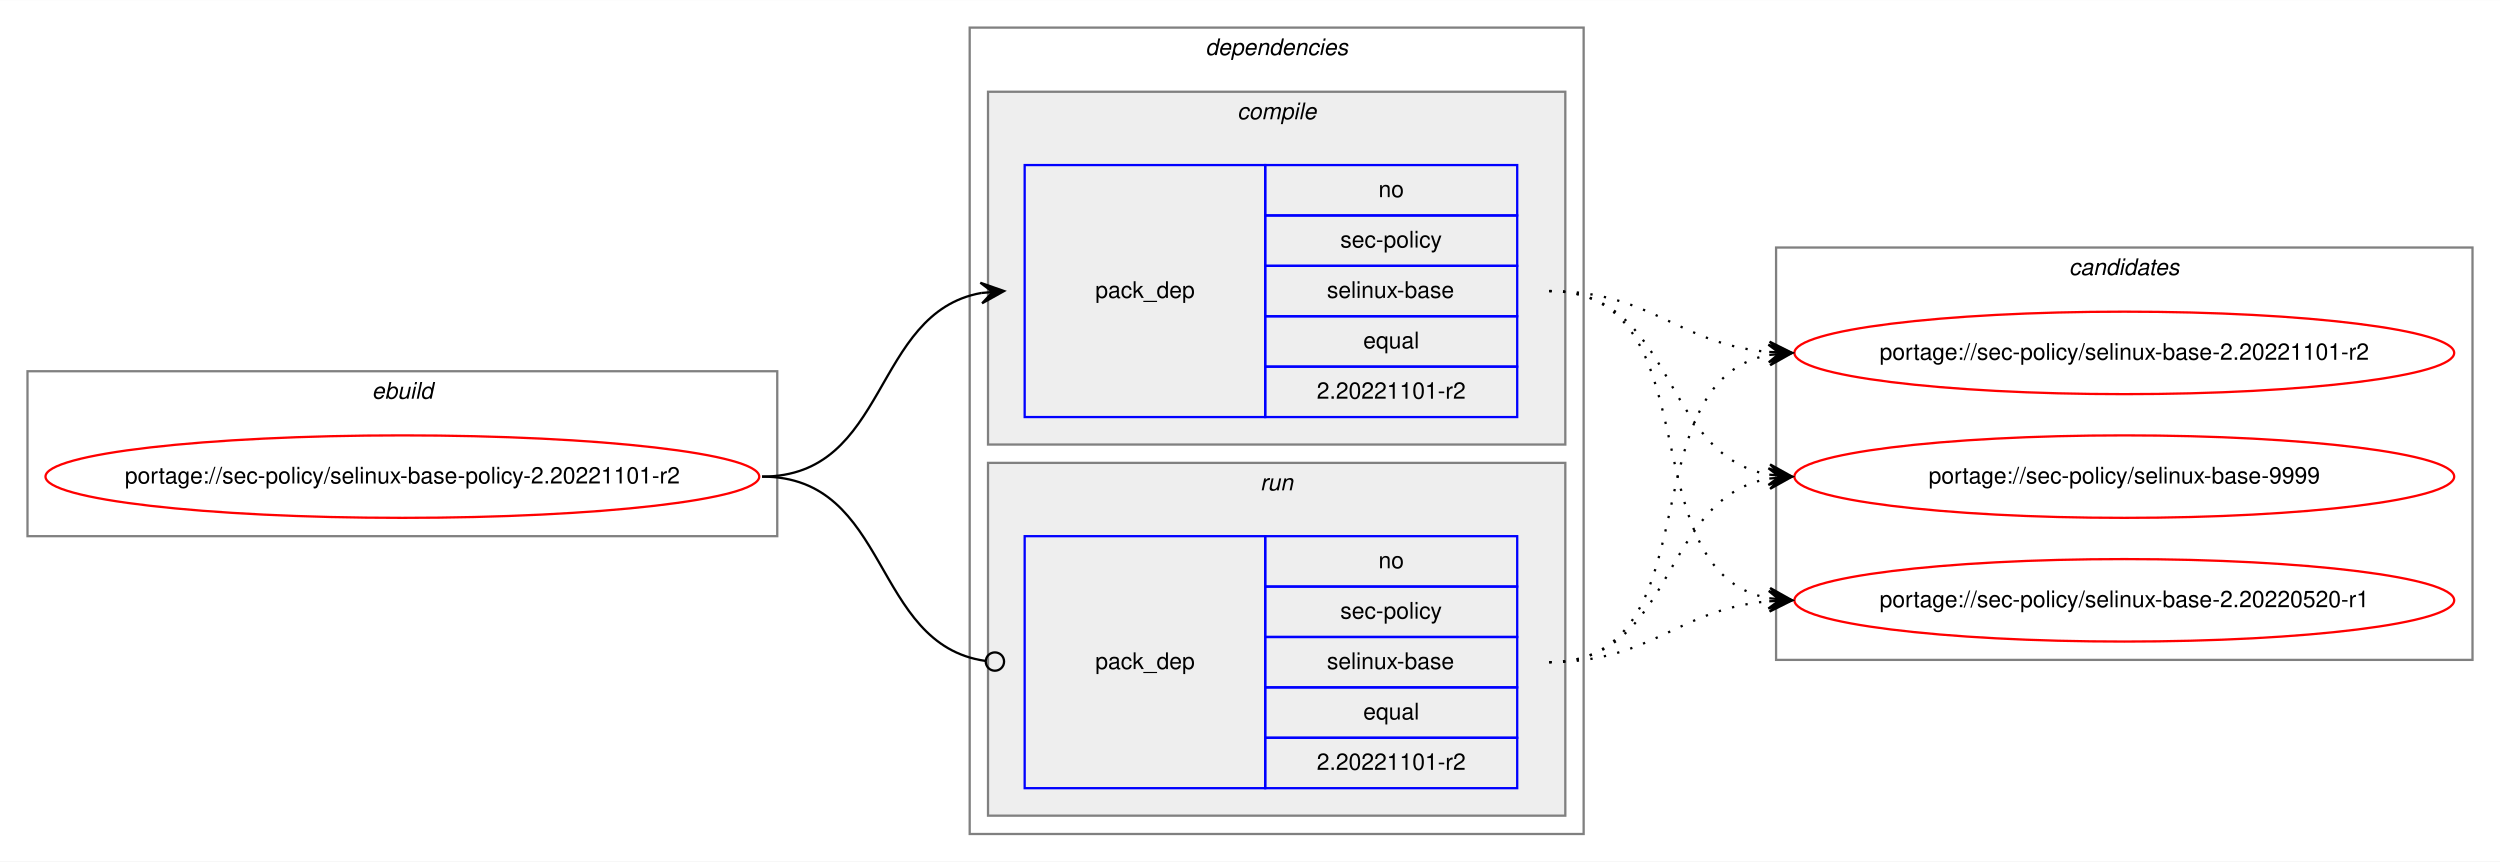
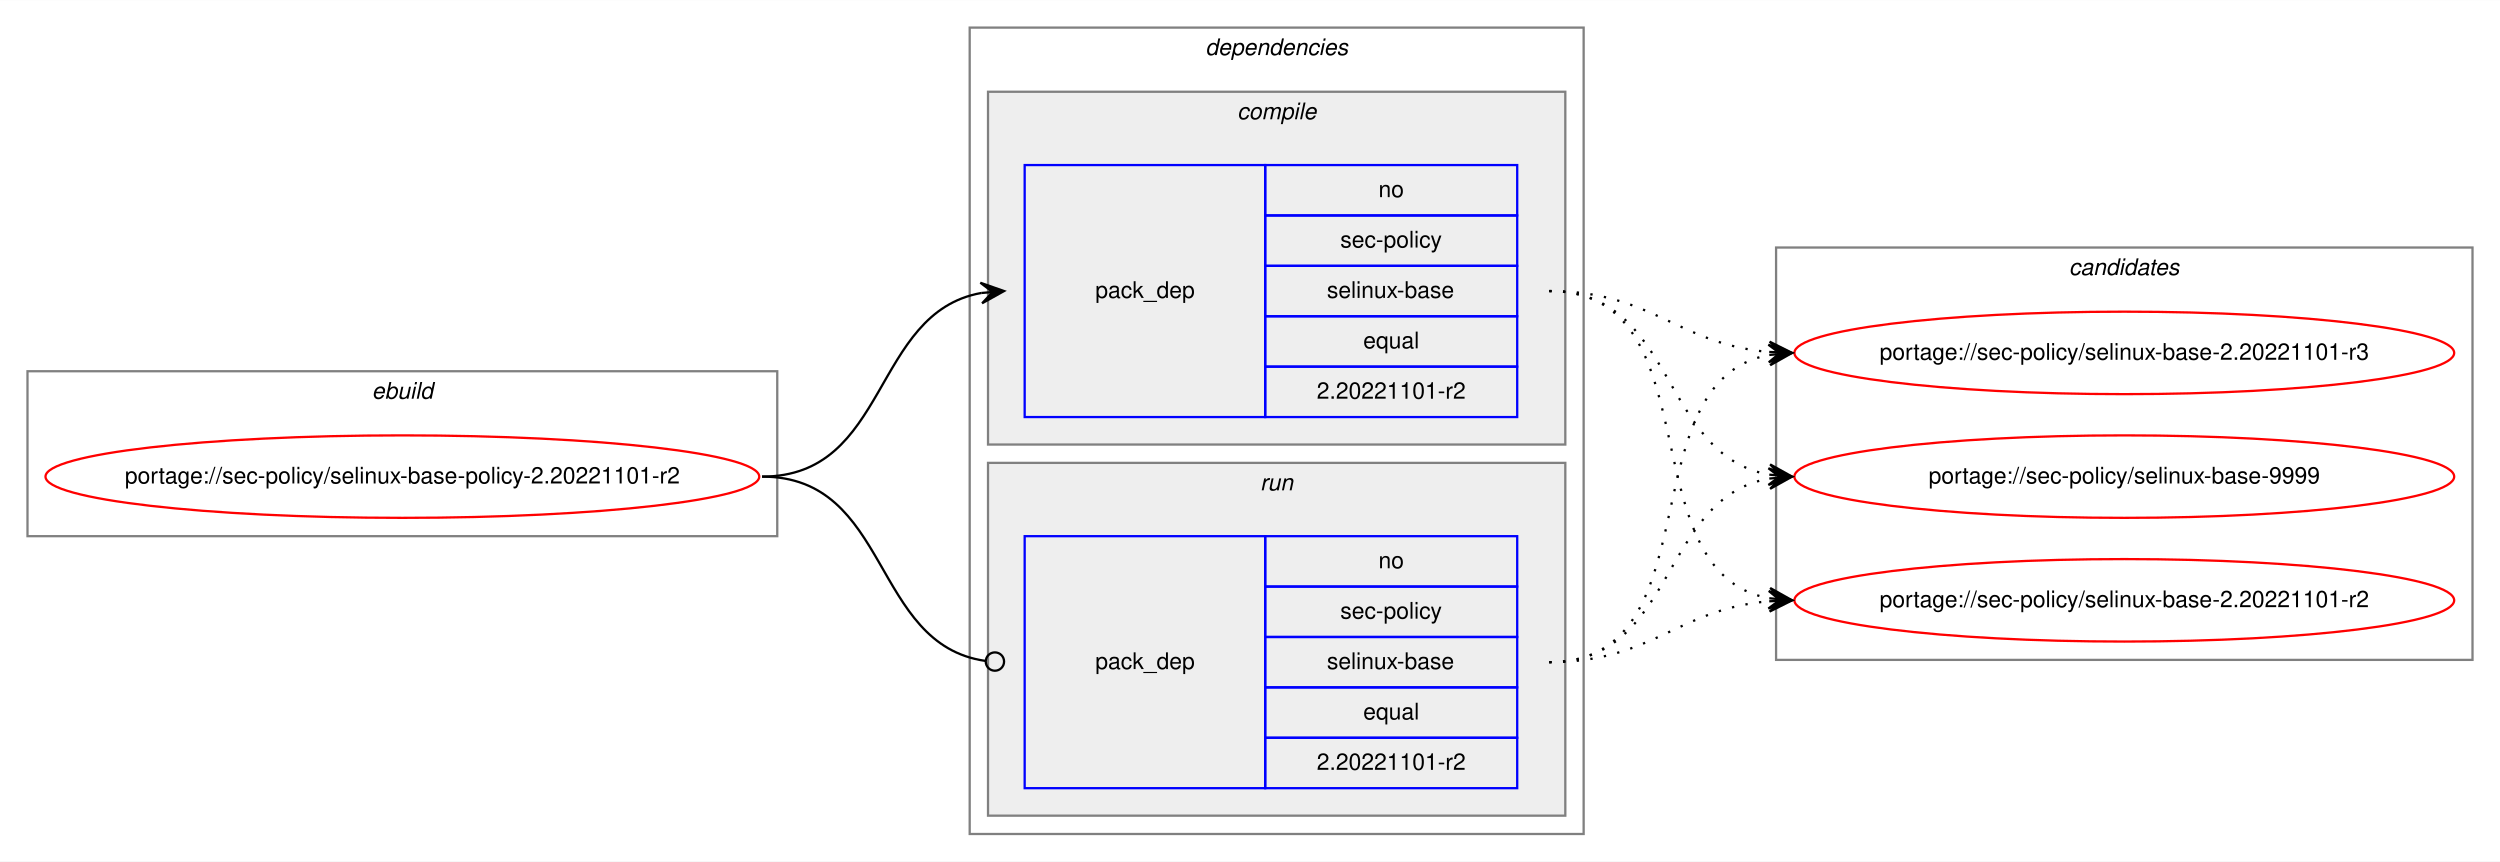
<svg xmlns="http://www.w3.org/2000/svg" xmlns:xlink="http://www.w3.org/1999/xlink" width="1091pt" height="376pt" viewBox="0.00 0.00 1091.28 376.00">
  <g id="graph0" class="graph" transform="scale(1 1) rotate(0) translate(4 372)">
    <polygon fill="white" stroke="transparent" points="-4,4 -4,-372 1087.28,-372 1087.28,4 -4,4" />
    <g id="clust1" class="cluster">
      <polygon fill="none" stroke="gray" points="8,-138 8,-210 335.28,-210 335.28,-138 8,-138" />
      <text text-anchor="start" x="158.3" y="-198" font-family="Helvetica,sans-Serif" font-style="italic" font-size="10.00">ebuild</text>
    </g>
    <g id="clust2" class="cluster">
      <polygon fill="none" stroke="gray" points="419.28,-8 419.28,-360 687.28,-360 687.28,-8 419.28,-8" />
      <text text-anchor="start" x="522.16" y="-348" font-family="Helvetica,sans-Serif" font-style="italic" font-size="10.00">dependencies</text>
    </g>
    <g id="clust3" class="cluster">
      <polygon fill="#eeeeee" stroke="gray" points="427.28,-178 427.28,-332 679.28,-332 679.28,-178 427.28,-178" />
      <text text-anchor="start" x="536.06" y="-320" font-family="Helvetica,sans-Serif" font-style="italic" font-size="10.00">compile</text>
    </g>
    <g id="clust6" class="cluster">
      <polygon fill="#eeeeee" stroke="gray" points="427.28,-16 427.28,-170 679.28,-170 679.28,-16 427.28,-16" />
      <text text-anchor="start" x="546.06" y="-158" font-family="Helvetica,sans-Serif" font-style="italic" font-size="10.00">run</text>
    </g>
    <g id="clust8" class="cluster">
      <polygon fill="none" stroke="gray" points="771.28,-84 771.28,-264 1075.28,-264 1075.28,-84 771.28,-84" />
      <text text-anchor="start" x="899.11" y="-252" font-family="Helvetica,sans-Serif" font-style="italic" font-size="10.00">candidates</text>
    </g>
    <g id="node1" class="node">
      <g id="a_node1">
        <a xlink:href="../sec-policy/selinux-base-policy-2.20221101-r2.svg" xlink:title="portage://sec-policy/selinux-base-policy-2.20221101-r2">
          <ellipse fill="none" stroke="red" cx="171.64" cy="-164" rx="155.78" ry="18" />
          <text text-anchor="middle" x="171.64" y="-161" font-family="Helvetica,sans-Serif" font-size="10.00">portage://sec-policy/selinux-base-policy-2.20221101-r2</text>
        </a>
      </g>
    </g>
    <g id="node2" class="node">
      <polygon fill="none" stroke="blue" points="443.28,-190 443.28,-300 548.28,-300 548.28,-190 443.28,-190" />
      <text text-anchor="start" x="474.11" y="-242" font-family="Helvetica,sans-Serif" font-size="10.00">pack_dep</text>
      <polygon fill="none" stroke="blue" points="548.28,-278 548.28,-300 658.28,-300 658.28,-278 548.28,-278" />
      <text text-anchor="start" x="597.72" y="-286" font-family="Helvetica,sans-Serif" font-size="10.00">no</text>
      <polygon fill="none" stroke="blue" points="548.28,-256 548.28,-278 658.28,-278 658.28,-256 548.28,-256" />
      <text text-anchor="start" x="581.06" y="-264" font-family="Helvetica,sans-Serif" font-size="10.00">sec-policy</text>
      <polygon fill="none" stroke="blue" points="548.28,-234 548.28,-256 658.28,-256 658.28,-234 548.28,-234" />
      <text text-anchor="start" x="575.22" y="-242" font-family="Helvetica,sans-Serif" font-size="10.00">selinux-base</text>
      <polygon fill="none" stroke="blue" points="548.28,-212 548.28,-234 658.28,-234 658.28,-212 548.28,-212" />
      <text text-anchor="start" x="591.06" y="-220" font-family="Helvetica,sans-Serif" font-size="10.00">equal</text>
      <polygon fill="none" stroke="blue" points="548.28,-190 548.28,-212 658.28,-212 658.28,-190 548.28,-190" />
      <text text-anchor="start" x="570.77" y="-198" font-family="Helvetica,sans-Serif" font-size="10.00">2.20221101-r2</text>
    </g>
    <g id="edge1" class="edge">
      <path fill="none" stroke="black" d="M328.64,-164C384.22,-164 376.39,-235.49 424.29,-244.15" />
      <polygon fill="black" stroke="black" points="434.28,-245 423.94,-248.63 429.3,-244.57 424.32,-244.15 424.32,-244.15 424.32,-244.15 429.3,-244.57 424.7,-239.66 434.28,-245 434.28,-245" />
    </g>
    <g id="node3" class="node">
      <polygon fill="none" stroke="blue" points="443.28,-28 443.28,-138 548.28,-138 548.28,-28 443.28,-28" />
      <text text-anchor="start" x="474.11" y="-80" font-family="Helvetica,sans-Serif" font-size="10.00">pack_dep</text>
      <polygon fill="none" stroke="blue" points="548.28,-116 548.28,-138 658.28,-138 658.28,-116 548.28,-116" />
      <text text-anchor="start" x="597.72" y="-124" font-family="Helvetica,sans-Serif" font-size="10.00">no</text>
      <polygon fill="none" stroke="blue" points="548.28,-94 548.28,-116 658.28,-116 658.28,-94 548.28,-94" />
      <text text-anchor="start" x="581.06" y="-102" font-family="Helvetica,sans-Serif" font-size="10.00">sec-policy</text>
      <polygon fill="none" stroke="blue" points="548.28,-72 548.28,-94 658.28,-94 658.28,-72 548.28,-72" />
      <text text-anchor="start" x="575.22" y="-80" font-family="Helvetica,sans-Serif" font-size="10.00">selinux-base</text>
      <polygon fill="none" stroke="blue" points="548.28,-50 548.28,-72 658.28,-72 658.28,-50 548.28,-50" />
      <text text-anchor="start" x="591.06" y="-58" font-family="Helvetica,sans-Serif" font-size="10.00">equal</text>
      <polygon fill="none" stroke="blue" points="548.28,-28 548.28,-50 658.28,-50 658.28,-28 548.28,-28" />
      <text text-anchor="start" x="570.77" y="-36" font-family="Helvetica,sans-Serif" font-size="10.00">2.20221101-r2</text>
    </g>
    <g id="edge2" class="edge">
      <path fill="none" stroke="black" d="M328.64,-164C384.92,-164 376.19,-90.72 426.11,-83.56" />
      <ellipse fill="none" stroke="black" cx="430.29" cy="-83.27" rx="4" ry="4" />
    </g>
    <g id="node4" class="node">
      <g id="a_node4">
-         <a xlink:href="../sec-policy/selinux-base-2.20220520-r1.svg" xlink:title="portage://sec-policy/selinux-base-2.20220520-r1">
+         <a xlink:href="../sec-policy/selinux-base-2.20221101-r2.svg" xlink:title="portage://sec-policy/selinux-base-2.20221101-r2">
          <ellipse fill="none" stroke="red" cx="923.28" cy="-110" rx="144" ry="18" />
-           <text text-anchor="middle" x="923.28" y="-107" font-family="Helvetica,sans-Serif" font-size="10.00">portage://sec-policy/selinux-base-2.20220520-r1</text>
+           <text text-anchor="middle" x="923.28" y="-107" font-family="Helvetica,sans-Serif" font-size="10.00">portage://sec-policy/selinux-base-2.20221101-r2</text>
        </a>
      </g>
    </g>
    <g id="edge3" class="edge">
      <path fill="none" stroke="black" stroke-dasharray="1,5" d="M672.28,-245C744.84,-245 706.25,-122.86 767.96,-110.93" />
      <polygon fill="black" stroke="black" points="778.28,-110 768.73,-115.38 773.3,-110.45 768.32,-110.9 768.32,-110.9 768.32,-110.9 773.3,-110.45 767.92,-106.42 778.28,-110 778.28,-110" />
    </g>
    <g id="node5" class="node">
      <g id="a_node5">
-         <a xlink:href="../sec-policy/selinux-base-2.20221101-r2.svg" xlink:title="portage://sec-policy/selinux-base-2.20221101-r2">
+         <a xlink:href="../sec-policy/selinux-base-2.20221101-r3.svg" xlink:title="portage://sec-policy/selinux-base-2.20221101-r3">
          <ellipse fill="none" stroke="red" cx="923.28" cy="-218" rx="144" ry="18" />
-           <text text-anchor="middle" x="923.28" y="-215" font-family="Helvetica,sans-Serif" font-size="10.00">portage://sec-policy/selinux-base-2.20221101-r2</text>
+           <text text-anchor="middle" x="923.28" y="-215" font-family="Helvetica,sans-Serif" font-size="10.00">portage://sec-policy/selinux-base-2.20221101-r3</text>
        </a>
      </g>
    </g>
    <g id="edge4" class="edge">
      <path fill="none" stroke="black" stroke-dasharray="1,5" d="M672.28,-245C717.29,-245 728.15,-221.86 768.08,-218.42" />
      <polygon fill="black" stroke="black" points="778.28,-218 768.48,-222.91 773.29,-218.21 768.29,-218.42 768.29,-218.42 768.29,-218.42 773.29,-218.21 768.1,-213.92 778.28,-218 778.28,-218" />
    </g>
    <g id="node6" class="node">
      <g id="a_node6">
        <a xlink:href="../sec-policy/selinux-base-9999.svg" xlink:title="portage://sec-policy/selinux-base-9999">
          <ellipse fill="none" stroke="red" cx="923.28" cy="-164" rx="144" ry="18" />
          <text text-anchor="middle" x="923.28" y="-161" font-family="Helvetica,sans-Serif" font-size="10.00">portage://sec-policy/selinux-base-9999</text>
        </a>
      </g>
    </g>
    <g id="edge5" class="edge">
      <path fill="none" stroke="black" stroke-dasharray="1,5" d="M672.28,-245C727.98,-245 720.25,-173.51 768.27,-164.85" />
      <polygon fill="black" stroke="black" points="778.28,-164 768.7,-169.33 773.3,-164.43 768.32,-164.85 768.32,-164.85 768.32,-164.85 773.3,-164.43 767.94,-160.37 778.28,-164 778.28,-164" />
    </g>
    <g id="edge6" class="edge">
      <path fill="none" stroke="black" stroke-dasharray="1,5" d="M672.28,-83C717.29,-83 728.15,-106.14 768.08,-109.58" />
      <polygon fill="black" stroke="black" points="778.28,-110 768.1,-114.08 773.29,-109.79 768.29,-109.58 768.29,-109.58 768.29,-109.58 773.29,-109.79 768.48,-105.09 778.28,-110 778.28,-110" />
    </g>
    <g id="edge7" class="edge">
      <path fill="none" stroke="black" stroke-dasharray="1,5" d="M672.28,-83C744.84,-83 706.25,-205.14 767.96,-217.07" />
      <polygon fill="black" stroke="black" points="778.28,-218 767.92,-221.58 773.3,-217.55 768.32,-217.1 768.32,-217.1 768.32,-217.1 773.3,-217.55 768.73,-212.62 778.28,-218 778.28,-218" />
    </g>
    <g id="edge8" class="edge">
      <path fill="none" stroke="black" stroke-dasharray="1,5" d="M672.28,-83C727.98,-83 720.25,-154.49 768.27,-163.15" />
      <polygon fill="black" stroke="black" points="778.28,-164 767.94,-167.63 773.3,-163.57 768.32,-163.15 768.32,-163.15 768.32,-163.15 773.3,-163.57 768.7,-158.67 778.28,-164 778.28,-164" />
    </g>
  </g>
</svg>
